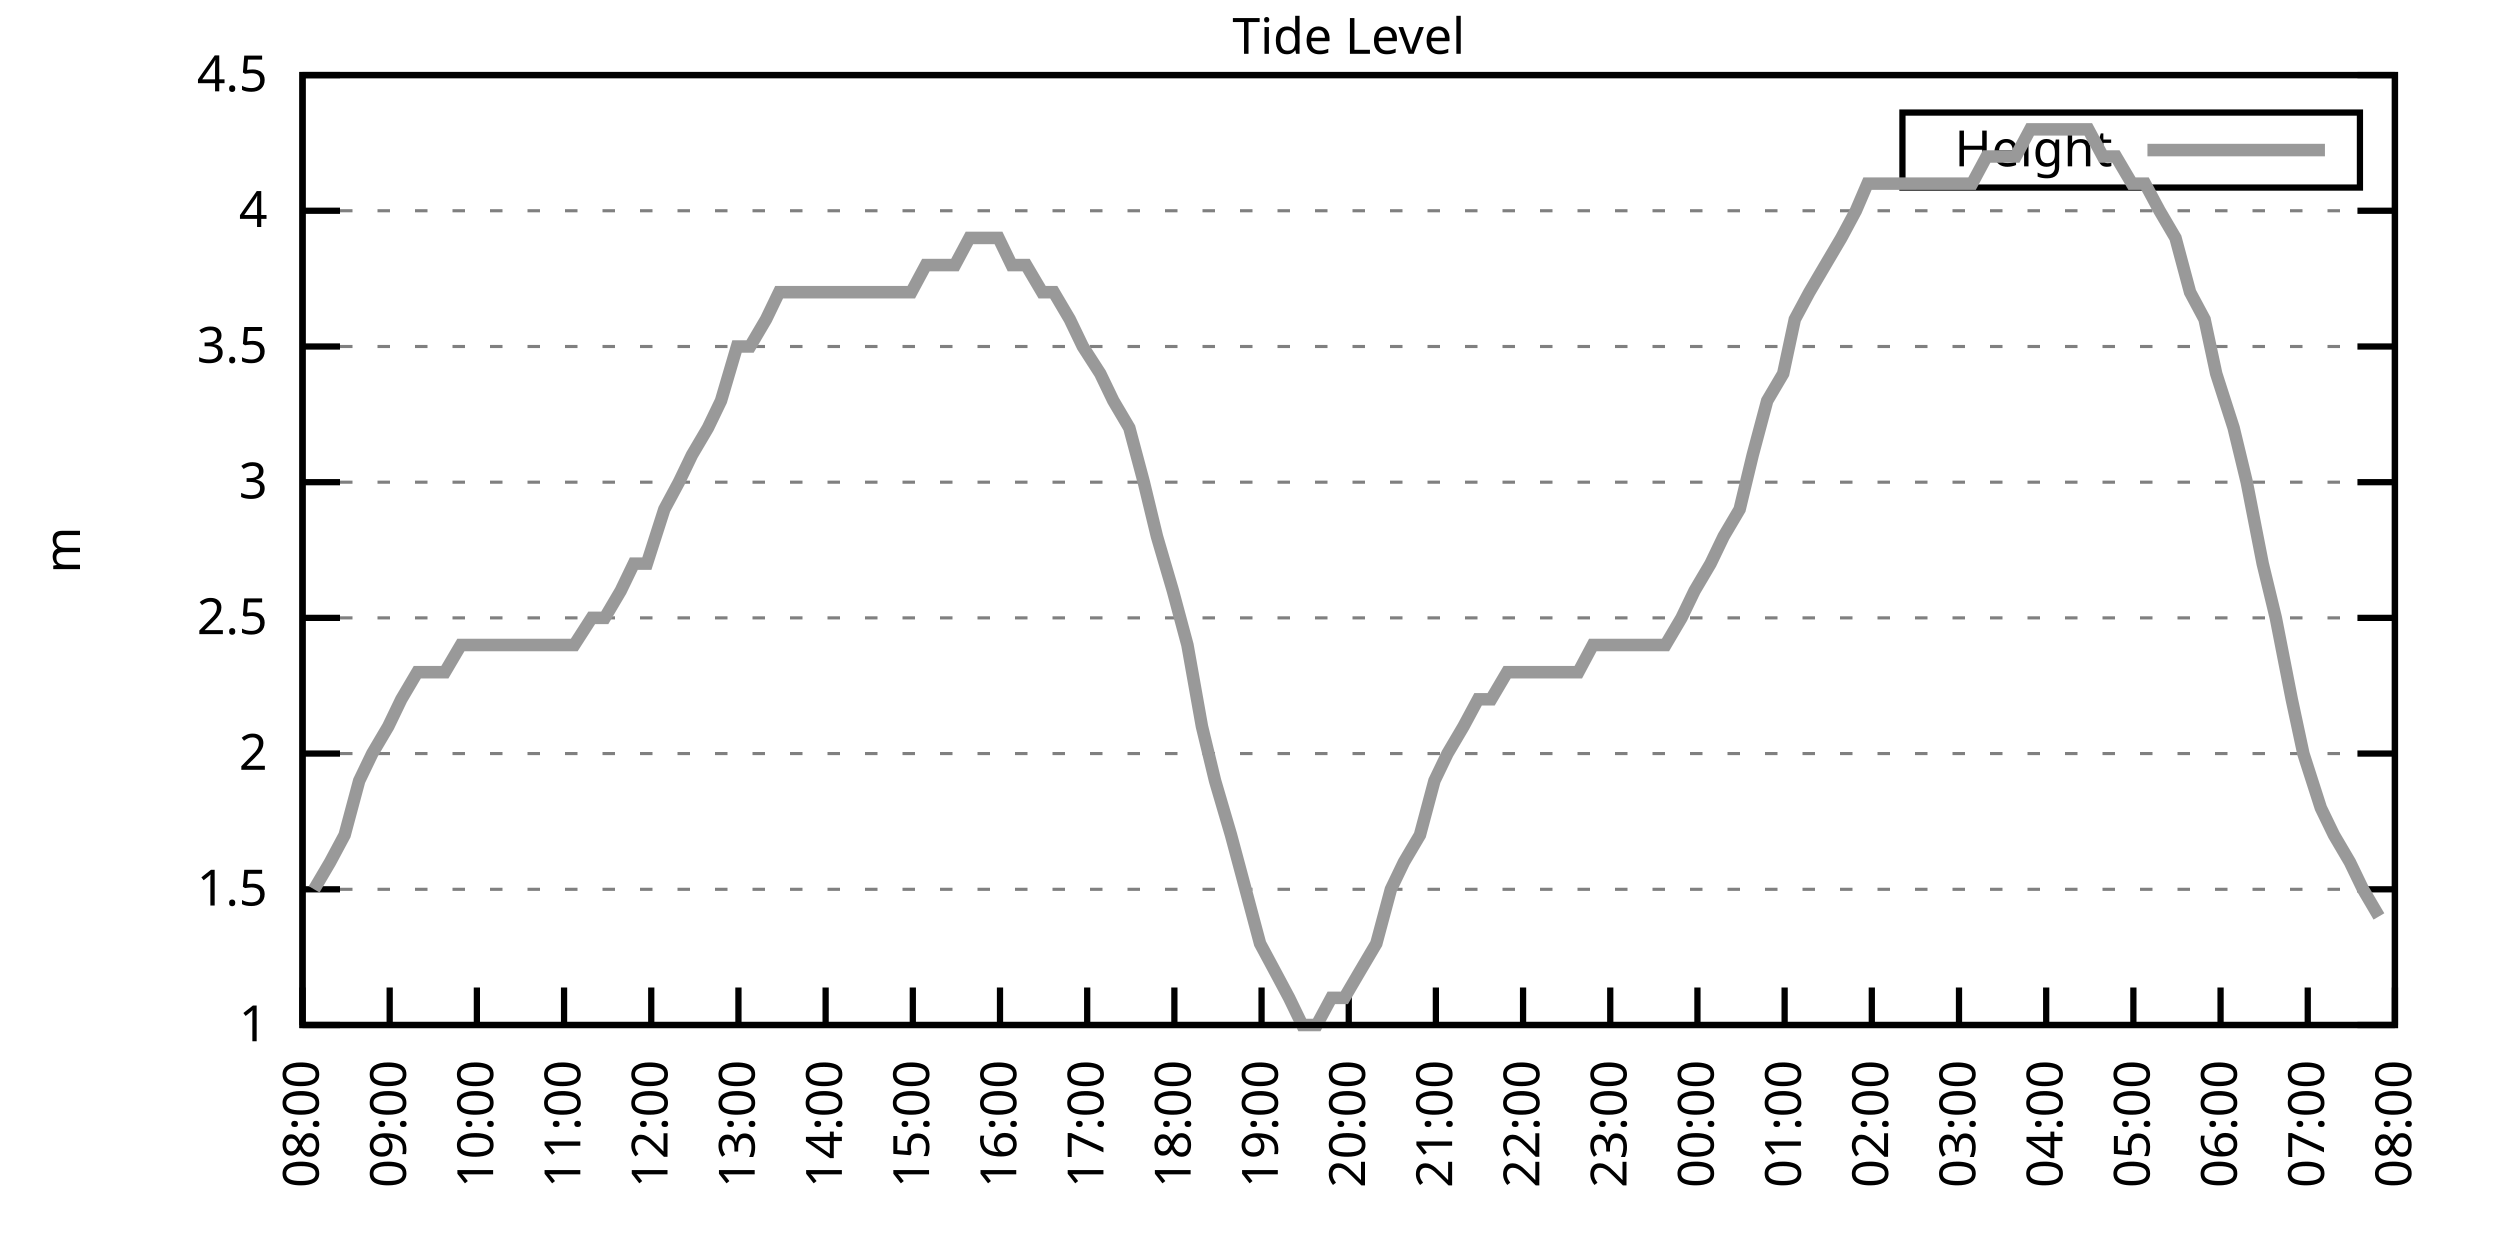
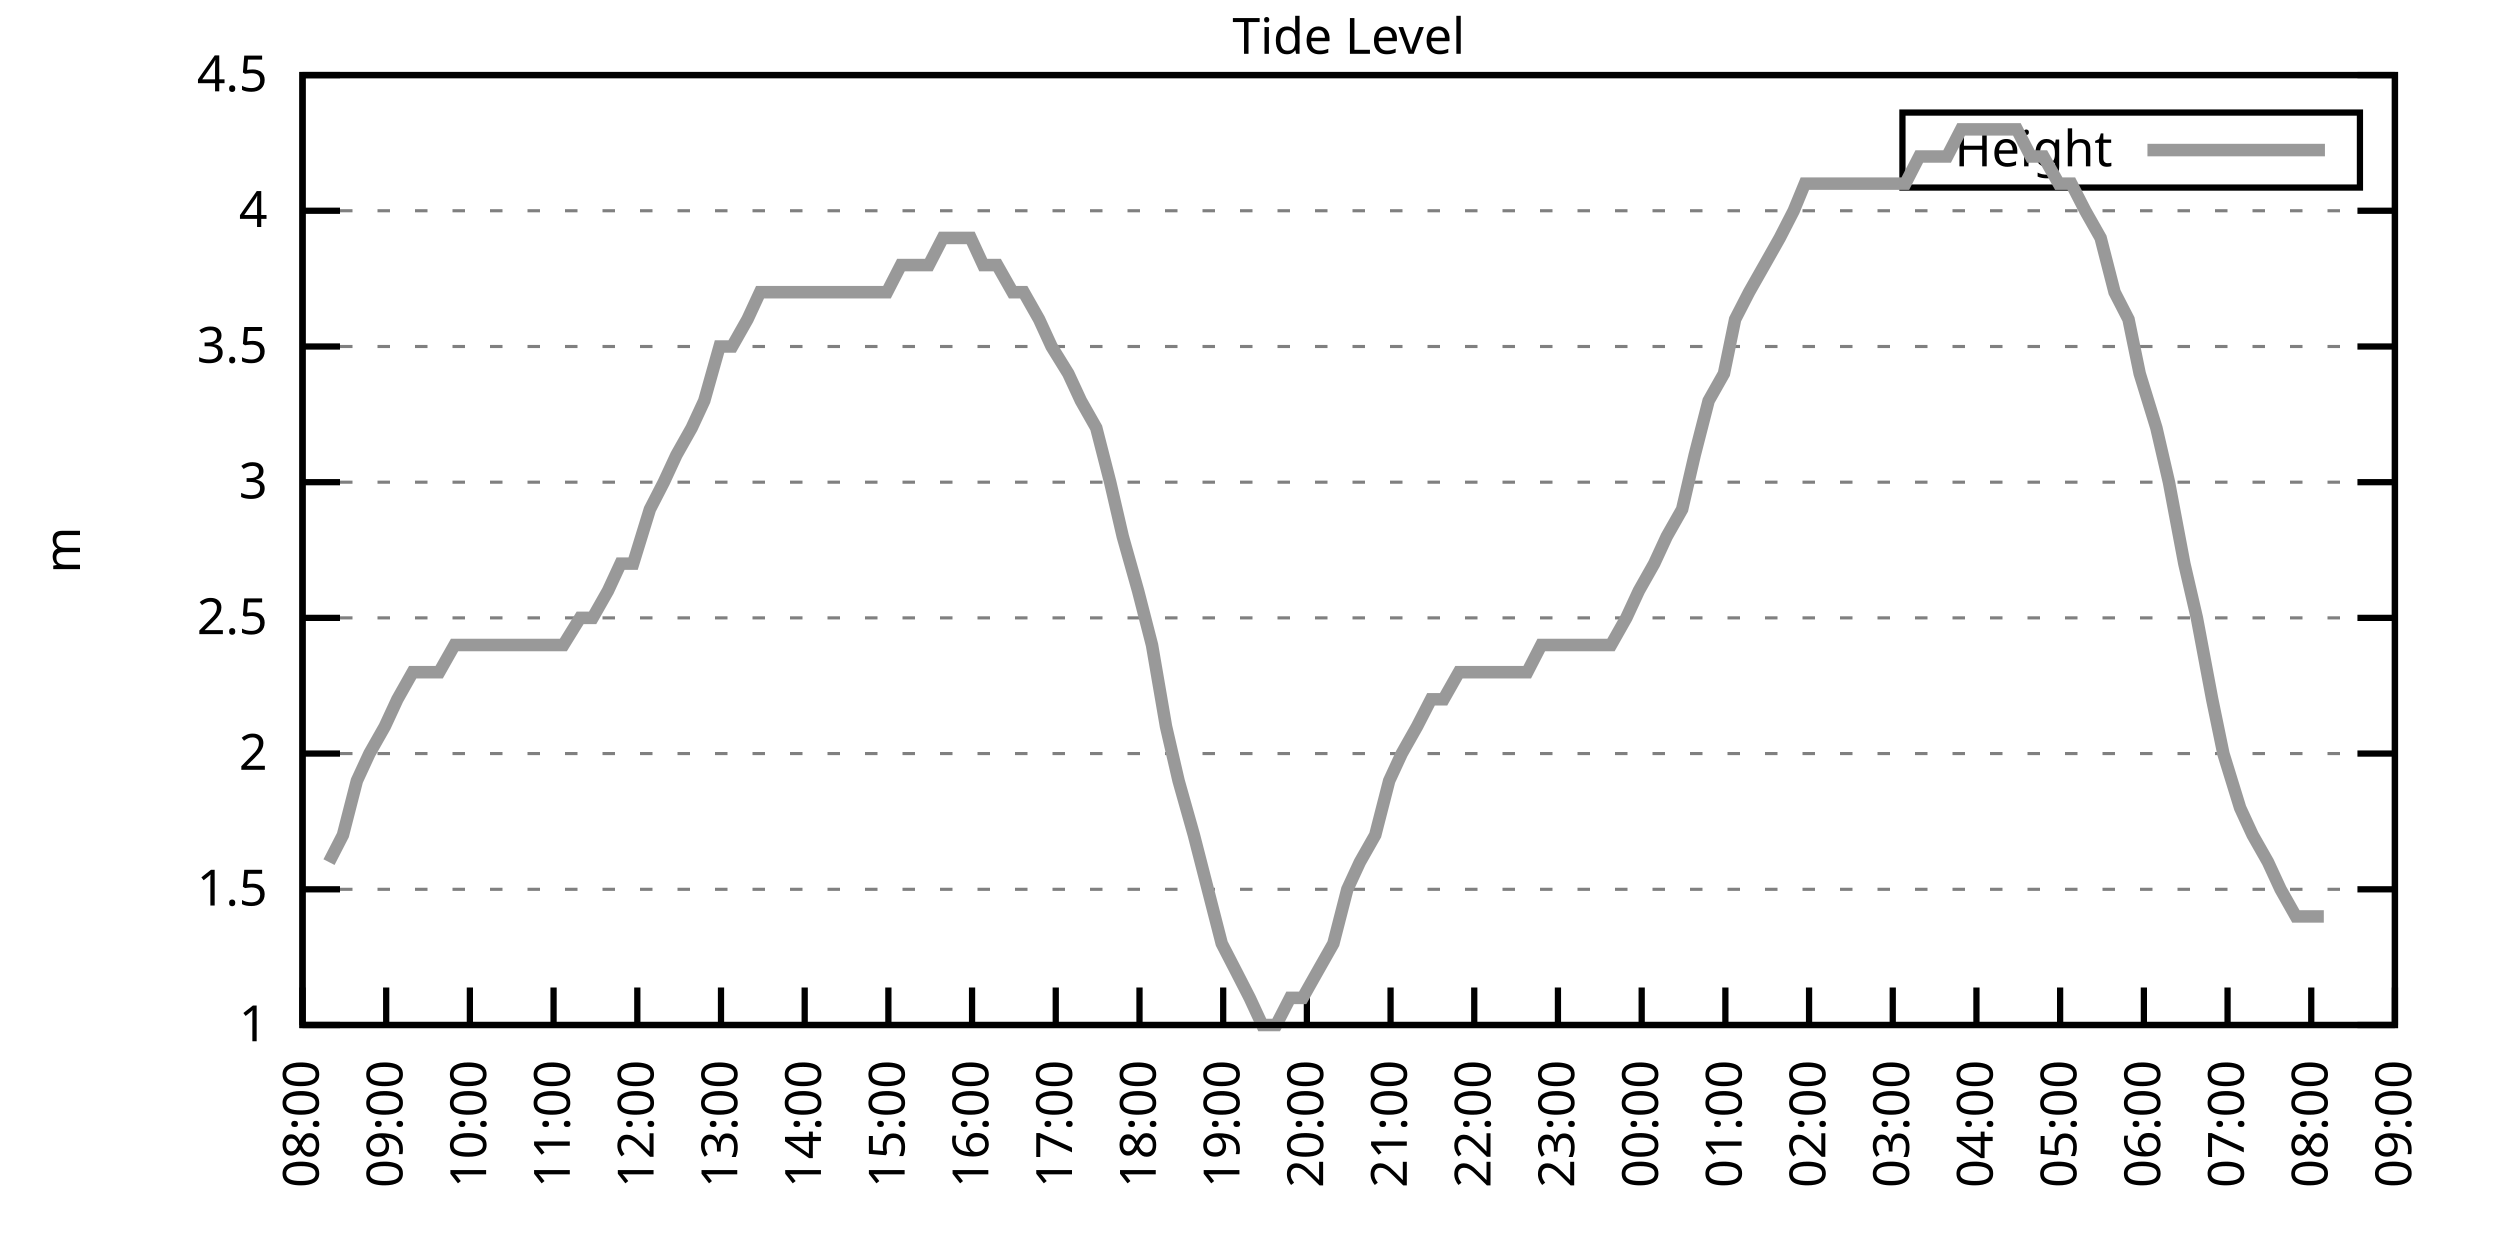
<svg xmlns="http://www.w3.org/2000/svg" xmlns:xlink="http://www.w3.org/1999/xlink" width="400" height="200" viewBox="0 0 400 200">
  <g id="gnuplot_canvas">
    <rect x="0" y="0" width="400" height="200" fill="none" />
    <defs>
      <circle id="gpDot" r="0.5" stroke-width="0.5" stroke="currentColor" />
      <path id="gpPt0" stroke-width="0.333" stroke="currentColor" d="M-1,0 h2 M0,-1 v2" />
      <path id="gpPt1" stroke-width="0.333" stroke="currentColor" d="M-1,-1 L1,1 M1,-1 L-1,1" />
      <path id="gpPt2" stroke-width="0.333" stroke="currentColor" d="M-1,0 L1,0 M0,-1 L0,1 M-1,-1 L1,1 M-1,1 L1,-1" />
      <rect id="gpPt3" stroke-width="0.333" stroke="currentColor" x="-1" y="-1" width="2" height="2" />
      <rect id="gpPt4" stroke-width="0.333" stroke="currentColor" fill="currentColor" x="-1" y="-1" width="2" height="2" />
      <circle id="gpPt5" stroke-width="0.333" stroke="currentColor" cx="0" cy="0" r="1" />
      <use xlink:href="#gpPt5" id="gpPt6" fill="currentColor" stroke="none" />
      <path id="gpPt7" stroke-width="0.333" stroke="currentColor" d="M0,-1.33 L-1.33,0.67 L1.33,0.67 z" />
      <use xlink:href="#gpPt7" id="gpPt8" fill="currentColor" stroke="none" />
      <use xlink:href="#gpPt7" id="gpPt9" stroke="currentColor" transform="rotate(180)" />
      <use xlink:href="#gpPt9" id="gpPt10" fill="currentColor" stroke="none" />
      <use xlink:href="#gpPt3" id="gpPt11" stroke="currentColor" transform="rotate(45)" />
      <use xlink:href="#gpPt11" id="gpPt12" fill="currentColor" stroke="none" />
      <path id="gpPt13" stroke-width="0.333" stroke="currentColor" d="M0,1.330 L1.265,0.411 L0.782,-1.067 L-0.782,-1.076 L-1.265,0.411 z" />
      <use xlink:href="#gpPt13" id="gpPt14" fill="currentColor" stroke="none" />
      <filter id="textbox" filterUnits="objectBoundingBox" x="0" y="0" height="1" width="1">
        <feFlood flood-color="white" flood-opacity="1" result="bgnd" />
        <feComposite in="SourceGraphic" in2="bgnd" operator="atop" />
      </filter>
      <filter id="greybox" filterUnits="objectBoundingBox" x="0" y="0" height="1" width="1">
        <feFlood flood-color="lightgrey" flood-opacity="1" result="grey" />
        <feComposite in="SourceGraphic" in2="grey" operator="atop" />
      </filter>
    </defs>
    <g fill="none" color="white" stroke="currentColor" stroke-width="1.00" stroke-linecap="butt" stroke-linejoin="miter">
</g>
    <g fill="none" color="black" stroke="currentColor" stroke-width="1.00" stroke-linecap="butt" stroke-linejoin="miter">
      <g stroke="none" shape-rendering="crispEdges">
        <polygon fill="rgb(255, 255, 255)" points="48.40,164.00 383.18,164.00 383.18,12.02 48.40,12.02 " />
      </g>
    </g>
    <g fill="none" color="black" stroke="currentColor" stroke-width="1.00" stroke-linecap="butt" stroke-linejoin="miter">
</g>
    <g fill="none" color="black" stroke="black" stroke-width="0.50" stroke-linecap="butt" stroke-linejoin="miter">
</g>
    <g fill="none" color="gray" stroke="currentColor" stroke-width="0.50" stroke-linecap="butt" stroke-linejoin="miter">
      <path stroke="gray" stroke-dasharray="2,4" class="gridline" d="M48.40,164.00 L383.19,164.00  " />
    </g>
    <g fill="none" color="gray" stroke="gray" stroke-width="1.00" stroke-linecap="butt" stroke-linejoin="miter">
</g>
    <g fill="none" color="black" stroke="currentColor" stroke-width="1.00" stroke-linecap="butt" stroke-linejoin="miter">
      <path stroke="black" d="M48.40,164.00 L54.40,164.00 M383.19,164.00 L377.19,164.00  " />
      <g transform="translate(42.80,166.60)" stroke="none" fill="black" font-family="Sans" font-size="8.00" text-anchor="end">
        <text>
          <tspan font-family="Sans"> 1</tspan>
        </text>
      </g>
    </g>
    <g fill="none" color="black" stroke="currentColor" stroke-width="1.00" stroke-linecap="butt" stroke-linejoin="miter">
</g>
    <g fill="none" color="black" stroke="black" stroke-width="0.50" stroke-linecap="butt" stroke-linejoin="miter">
</g>
    <g fill="none" color="gray" stroke="currentColor" stroke-width="0.50" stroke-linecap="butt" stroke-linejoin="miter">
      <path stroke="gray" stroke-dasharray="2,4" class="gridline" d="M48.40,142.29 L383.19,142.29  " />
    </g>
    <g fill="none" color="gray" stroke="gray" stroke-width="1.00" stroke-linecap="butt" stroke-linejoin="miter">
</g>
    <g fill="none" color="black" stroke="currentColor" stroke-width="1.00" stroke-linecap="butt" stroke-linejoin="miter">
      <path stroke="black" d="M48.40,142.29 L54.40,142.29 M383.19,142.29 L377.19,142.29  " />
      <g transform="translate(42.80,144.89)" stroke="none" fill="black" font-family="Sans" font-size="8.00" text-anchor="end">
        <text>
          <tspan font-family="Sans"> 1.5</tspan>
        </text>
      </g>
    </g>
    <g fill="none" color="black" stroke="currentColor" stroke-width="1.00" stroke-linecap="butt" stroke-linejoin="miter">
</g>
    <g fill="none" color="black" stroke="black" stroke-width="0.50" stroke-linecap="butt" stroke-linejoin="miter">
</g>
    <g fill="none" color="gray" stroke="currentColor" stroke-width="0.50" stroke-linecap="butt" stroke-linejoin="miter">
      <path stroke="gray" stroke-dasharray="2,4" class="gridline" d="M48.40,120.57 L383.19,120.57  " />
    </g>
    <g fill="none" color="gray" stroke="gray" stroke-width="1.00" stroke-linecap="butt" stroke-linejoin="miter">
</g>
    <g fill="none" color="black" stroke="currentColor" stroke-width="1.00" stroke-linecap="butt" stroke-linejoin="miter">
      <path stroke="black" d="M48.40,120.57 L54.40,120.57 M383.19,120.57 L377.19,120.57  " />
      <g transform="translate(42.80,123.17)" stroke="none" fill="black" font-family="Sans" font-size="8.00" text-anchor="end">
        <text>
          <tspan font-family="Sans"> 2</tspan>
        </text>
      </g>
    </g>
    <g fill="none" color="black" stroke="currentColor" stroke-width="1.00" stroke-linecap="butt" stroke-linejoin="miter">
</g>
    <g fill="none" color="black" stroke="black" stroke-width="0.50" stroke-linecap="butt" stroke-linejoin="miter">
</g>
    <g fill="none" color="gray" stroke="currentColor" stroke-width="0.50" stroke-linecap="butt" stroke-linejoin="miter">
      <path stroke="gray" stroke-dasharray="2,4" class="gridline" d="M48.40,98.86 L383.19,98.86  " />
    </g>
    <g fill="none" color="gray" stroke="gray" stroke-width="1.00" stroke-linecap="butt" stroke-linejoin="miter">
</g>
    <g fill="none" color="black" stroke="currentColor" stroke-width="1.00" stroke-linecap="butt" stroke-linejoin="miter">
      <path stroke="black" d="M48.40,98.86 L54.40,98.86 M383.19,98.86 L377.19,98.86  " />
      <g transform="translate(42.80,101.46)" stroke="none" fill="black" font-family="Sans" font-size="8.00" text-anchor="end">
        <text>
          <tspan font-family="Sans"> 2.5</tspan>
        </text>
      </g>
    </g>
    <g fill="none" color="black" stroke="currentColor" stroke-width="1.00" stroke-linecap="butt" stroke-linejoin="miter">
</g>
    <g fill="none" color="black" stroke="black" stroke-width="0.50" stroke-linecap="butt" stroke-linejoin="miter">
</g>
    <g fill="none" color="gray" stroke="currentColor" stroke-width="0.50" stroke-linecap="butt" stroke-linejoin="miter">
      <path stroke="gray" stroke-dasharray="2,4" class="gridline" d="M48.40,77.15 L383.19,77.15  " />
    </g>
    <g fill="none" color="gray" stroke="gray" stroke-width="1.00" stroke-linecap="butt" stroke-linejoin="miter">
</g>
    <g fill="none" color="black" stroke="currentColor" stroke-width="1.00" stroke-linecap="butt" stroke-linejoin="miter">
      <path stroke="black" d="M48.40,77.15 L54.40,77.15 M383.19,77.15 L377.19,77.15  " />
      <g transform="translate(42.80,79.75)" stroke="none" fill="black" font-family="Sans" font-size="8.00" text-anchor="end">
        <text>
          <tspan font-family="Sans"> 3</tspan>
        </text>
      </g>
    </g>
    <g fill="none" color="black" stroke="currentColor" stroke-width="1.00" stroke-linecap="butt" stroke-linejoin="miter">
</g>
    <g fill="none" color="black" stroke="black" stroke-width="0.50" stroke-linecap="butt" stroke-linejoin="miter">
</g>
    <g fill="none" color="gray" stroke="currentColor" stroke-width="0.50" stroke-linecap="butt" stroke-linejoin="miter">
      <path stroke="gray" stroke-dasharray="2,4" class="gridline" d="M48.40,55.44 L383.19,55.44  " />
    </g>
    <g fill="none" color="gray" stroke="gray" stroke-width="1.00" stroke-linecap="butt" stroke-linejoin="miter">
</g>
    <g fill="none" color="black" stroke="currentColor" stroke-width="1.00" stroke-linecap="butt" stroke-linejoin="miter">
      <path stroke="black" d="M48.40,55.44 L54.40,55.44 M383.19,55.44 L377.19,55.44  " />
      <g transform="translate(42.80,58.04)" stroke="none" fill="black" font-family="Sans" font-size="8.00" text-anchor="end">
        <text>
          <tspan font-family="Sans"> 3.5</tspan>
        </text>
      </g>
    </g>
    <g fill="none" color="black" stroke="currentColor" stroke-width="1.00" stroke-linecap="butt" stroke-linejoin="miter">
</g>
    <g fill="none" color="black" stroke="black" stroke-width="0.50" stroke-linecap="butt" stroke-linejoin="miter">
</g>
    <g fill="none" color="gray" stroke="currentColor" stroke-width="0.50" stroke-linecap="butt" stroke-linejoin="miter">
      <path stroke="gray" stroke-dasharray="2,4" class="gridline" d="M48.40,33.72 L383.19,33.72  " />
    </g>
    <g fill="none" color="gray" stroke="gray" stroke-width="1.00" stroke-linecap="butt" stroke-linejoin="miter">
</g>
    <g fill="none" color="black" stroke="currentColor" stroke-width="1.00" stroke-linecap="butt" stroke-linejoin="miter">
      <path stroke="black" d="M48.40,33.72 L54.40,33.72 M383.19,33.72 L377.19,33.72  " />
      <g transform="translate(42.80,36.32)" stroke="none" fill="black" font-family="Sans" font-size="8.00" text-anchor="end">
        <text>
          <tspan font-family="Sans"> 4</tspan>
        </text>
      </g>
    </g>
    <g fill="none" color="black" stroke="currentColor" stroke-width="1.00" stroke-linecap="butt" stroke-linejoin="miter">
</g>
    <g fill="none" color="black" stroke="black" stroke-width="0.50" stroke-linecap="butt" stroke-linejoin="miter">
</g>
    <g fill="none" color="gray" stroke="currentColor" stroke-width="0.50" stroke-linecap="butt" stroke-linejoin="miter">
      <path stroke="gray" stroke-dasharray="2,4" class="gridline" d="M48.40,12.01 L383.19,12.01  " />
    </g>
    <g fill="none" color="gray" stroke="gray" stroke-width="1.00" stroke-linecap="butt" stroke-linejoin="miter">
</g>
    <g fill="none" color="black" stroke="currentColor" stroke-width="1.00" stroke-linecap="butt" stroke-linejoin="miter">
      <path stroke="black" d="M48.40,12.01 L54.40,12.01 M383.19,12.01 L377.19,12.01  " />
      <g transform="translate(42.80,14.61)" stroke="none" fill="black" font-family="Sans" font-size="8.00" text-anchor="end">
        <text>
          <tspan font-family="Sans"> 4.5</tspan>
        </text>
      </g>
    </g>
    <g fill="none" color="black" stroke="currentColor" stroke-width="1.00" stroke-linecap="butt" stroke-linejoin="miter">
      <path stroke="black" d="M48.40,164.00 L48.40,158.00  " />
      <g transform="translate(51.00,169.60) rotate(270.00)" stroke="none" fill="black" font-family="Sans" font-size="8.00" text-anchor="end">
        <text>
          <tspan font-family="Sans">08:00</tspan>
        </text>
      </g>
    </g>
    <g fill="none" color="black" stroke="currentColor" stroke-width="1.00" stroke-linecap="butt" stroke-linejoin="miter">
-       <path stroke="black" d="M62.35,164.00 L62.35,158.00  " />
-       <g transform="translate(64.95,169.60) rotate(270.00)" stroke="none" fill="black" font-family="Sans" font-size="8.00" text-anchor="end">
+       <path stroke="black" d="M61.79,164.00 L61.79,158.00  " />
+       <g transform="translate(64.39,169.60) rotate(270.00)" stroke="none" fill="black" font-family="Sans" font-size="8.00" text-anchor="end">
        <text>
          <tspan font-family="Sans">09:00</tspan>
        </text>
      </g>
    </g>
    <g fill="none" color="black" stroke="currentColor" stroke-width="1.00" stroke-linecap="butt" stroke-linejoin="miter">
-       <path stroke="black" d="M76.30,164.00 L76.30,158.00  " />
-       <g transform="translate(78.90,169.60) rotate(270.00)" stroke="none" fill="black" font-family="Sans" font-size="8.00" text-anchor="end">
+       <path stroke="black" d="M75.18,164.00 L75.18,158.00  " />
+       <g transform="translate(77.78,169.60) rotate(270.00)" stroke="none" fill="black" font-family="Sans" font-size="8.00" text-anchor="end">
        <text>
          <tspan font-family="Sans">10:00</tspan>
        </text>
      </g>
    </g>
    <g fill="none" color="black" stroke="currentColor" stroke-width="1.00" stroke-linecap="butt" stroke-linejoin="miter">
-       <path stroke="black" d="M90.25,164.00 L90.25,158.00  " />
-       <g transform="translate(92.85,169.60) rotate(270.00)" stroke="none" fill="black" font-family="Sans" font-size="8.00" text-anchor="end">
+       <path stroke="black" d="M88.57,164.00 L88.57,158.00  " />
+       <g transform="translate(91.17,169.60) rotate(270.00)" stroke="none" fill="black" font-family="Sans" font-size="8.00" text-anchor="end">
        <text>
          <tspan font-family="Sans">11:00</tspan>
        </text>
      </g>
    </g>
    <g fill="none" color="black" stroke="currentColor" stroke-width="1.00" stroke-linecap="butt" stroke-linejoin="miter">
-       <path stroke="black" d="M104.20,164.00 L104.20,158.00  " />
-       <g transform="translate(106.80,169.60) rotate(270.00)" stroke="none" fill="black" font-family="Sans" font-size="8.00" text-anchor="end">
+       <path stroke="black" d="M101.97,164.00 L101.97,158.00  " />
+       <g transform="translate(104.57,169.60) rotate(270.00)" stroke="none" fill="black" font-family="Sans" font-size="8.00" text-anchor="end">
        <text>
          <tspan font-family="Sans">12:00</tspan>
        </text>
      </g>
    </g>
    <g fill="none" color="black" stroke="currentColor" stroke-width="1.00" stroke-linecap="butt" stroke-linejoin="miter">
-       <path stroke="black" d="M118.15,164.00 L118.15,158.00  " />
-       <g transform="translate(120.75,169.60) rotate(270.00)" stroke="none" fill="black" font-family="Sans" font-size="8.00" text-anchor="end">
+       <path stroke="black" d="M115.36,164.00 L115.36,158.00  " />
+       <g transform="translate(117.96,169.60) rotate(270.00)" stroke="none" fill="black" font-family="Sans" font-size="8.00" text-anchor="end">
        <text>
          <tspan font-family="Sans">13:00</tspan>
        </text>
      </g>
    </g>
    <g fill="none" color="black" stroke="currentColor" stroke-width="1.00" stroke-linecap="butt" stroke-linejoin="miter">
-       <path stroke="black" d="M132.10,164.00 L132.10,158.00  " />
-       <g transform="translate(134.70,169.60) rotate(270.00)" stroke="none" fill="black" font-family="Sans" font-size="8.00" text-anchor="end">
+       <path stroke="black" d="M128.75,164.00 L128.75,158.00  " />
+       <g transform="translate(131.35,169.60) rotate(270.00)" stroke="none" fill="black" font-family="Sans" font-size="8.00" text-anchor="end">
        <text>
          <tspan font-family="Sans">14:00</tspan>
        </text>
      </g>
    </g>
    <g fill="none" color="black" stroke="currentColor" stroke-width="1.00" stroke-linecap="butt" stroke-linejoin="miter">
-       <path stroke="black" d="M146.05,164.00 L146.05,158.00  " />
-       <g transform="translate(148.65,169.60) rotate(270.00)" stroke="none" fill="black" font-family="Sans" font-size="8.00" text-anchor="end">
+       <path stroke="black" d="M142.14,164.00 L142.14,158.00  " />
+       <g transform="translate(144.74,169.60) rotate(270.00)" stroke="none" fill="black" font-family="Sans" font-size="8.00" text-anchor="end">
        <text>
          <tspan font-family="Sans">15:00</tspan>
        </text>
      </g>
    </g>
    <g fill="none" color="black" stroke="currentColor" stroke-width="1.00" stroke-linecap="butt" stroke-linejoin="miter">
-       <path stroke="black" d="M160.00,164.00 L160.00,158.00  " />
-       <g transform="translate(162.60,169.60) rotate(270.00)" stroke="none" fill="black" font-family="Sans" font-size="8.00" text-anchor="end">
+       <path stroke="black" d="M155.53,164.00 L155.53,158.00  " />
+       <g transform="translate(158.13,169.60) rotate(270.00)" stroke="none" fill="black" font-family="Sans" font-size="8.00" text-anchor="end">
        <text>
          <tspan font-family="Sans">16:00</tspan>
        </text>
      </g>
    </g>
    <g fill="none" color="black" stroke="currentColor" stroke-width="1.00" stroke-linecap="butt" stroke-linejoin="miter">
-       <path stroke="black" d="M173.95,164.00 L173.95,158.00  " />
-       <g transform="translate(176.55,169.60) rotate(270.00)" stroke="none" fill="black" font-family="Sans" font-size="8.00" text-anchor="end">
+       <path stroke="black" d="M168.92,164.00 L168.92,158.00  " />
+       <g transform="translate(171.52,169.60) rotate(270.00)" stroke="none" fill="black" font-family="Sans" font-size="8.00" text-anchor="end">
        <text>
          <tspan font-family="Sans">17:00</tspan>
        </text>
      </g>
    </g>
    <g fill="none" color="black" stroke="currentColor" stroke-width="1.00" stroke-linecap="butt" stroke-linejoin="miter">
-       <path stroke="black" d="M187.90,164.00 L187.90,158.00  " />
-       <g transform="translate(190.50,169.60) rotate(270.00)" stroke="none" fill="black" font-family="Sans" font-size="8.00" text-anchor="end">
+       <path stroke="black" d="M182.32,164.00 L182.32,158.00  " />
+       <g transform="translate(184.92,169.60) rotate(270.00)" stroke="none" fill="black" font-family="Sans" font-size="8.00" text-anchor="end">
        <text>
          <tspan font-family="Sans">18:00</tspan>
        </text>
      </g>
    </g>
    <g fill="none" color="black" stroke="currentColor" stroke-width="1.00" stroke-linecap="butt" stroke-linejoin="miter">
-       <path stroke="black" d="M201.85,164.00 L201.85,158.00  " />
-       <g transform="translate(204.45,169.60) rotate(270.00)" stroke="none" fill="black" font-family="Sans" font-size="8.00" text-anchor="end">
+       <path stroke="black" d="M195.71,164.00 L195.71,158.00  " />
+       <g transform="translate(198.31,169.60) rotate(270.00)" stroke="none" fill="black" font-family="Sans" font-size="8.00" text-anchor="end">
        <text>
          <tspan font-family="Sans">19:00</tspan>
        </text>
      </g>
    </g>
    <g fill="none" color="black" stroke="currentColor" stroke-width="1.00" stroke-linecap="butt" stroke-linejoin="miter">
-       <path stroke="black" d="M215.80,164.00 L215.80,158.00  " />
-       <g transform="translate(218.40,169.60) rotate(270.00)" stroke="none" fill="black" font-family="Sans" font-size="8.00" text-anchor="end">
+       <path stroke="black" d="M209.10,164.00 L209.10,158.00  " />
+       <g transform="translate(211.70,169.60) rotate(270.00)" stroke="none" fill="black" font-family="Sans" font-size="8.00" text-anchor="end">
        <text>
          <tspan font-family="Sans">20:00</tspan>
        </text>
      </g>
    </g>
    <g fill="none" color="black" stroke="currentColor" stroke-width="1.00" stroke-linecap="butt" stroke-linejoin="miter">
-       <path stroke="black" d="M229.74,164.00 L229.74,158.00  " />
-       <g transform="translate(232.34,169.60) rotate(270.00)" stroke="none" fill="black" font-family="Sans" font-size="8.00" text-anchor="end">
+       <path stroke="black" d="M222.49,164.00 L222.49,158.00  " />
+       <g transform="translate(225.09,169.60) rotate(270.00)" stroke="none" fill="black" font-family="Sans" font-size="8.00" text-anchor="end">
        <text>
          <tspan font-family="Sans">21:00</tspan>
        </text>
      </g>
    </g>
    <g fill="none" color="black" stroke="currentColor" stroke-width="1.00" stroke-linecap="butt" stroke-linejoin="miter">
-       <path stroke="black" d="M243.69,164.00 L243.69,158.00  " />
-       <g transform="translate(246.29,169.60) rotate(270.00)" stroke="none" fill="black" font-family="Sans" font-size="8.00" text-anchor="end">
+       <path stroke="black" d="M235.88,164.00 L235.88,158.00  " />
+       <g transform="translate(238.48,169.60) rotate(270.00)" stroke="none" fill="black" font-family="Sans" font-size="8.00" text-anchor="end">
        <text>
          <tspan font-family="Sans">22:00</tspan>
        </text>
      </g>
    </g>
    <g fill="none" color="black" stroke="currentColor" stroke-width="1.00" stroke-linecap="butt" stroke-linejoin="miter">
-       <path stroke="black" d="M257.64,164.00 L257.64,158.00  " />
-       <g transform="translate(260.24,169.60) rotate(270.00)" stroke="none" fill="black" font-family="Sans" font-size="8.00" text-anchor="end">
+       <path stroke="black" d="M249.27,164.00 L249.27,158.00  " />
+       <g transform="translate(251.87,169.60) rotate(270.00)" stroke="none" fill="black" font-family="Sans" font-size="8.00" text-anchor="end">
        <text>
          <tspan font-family="Sans">23:00</tspan>
        </text>
      </g>
    </g>
    <g fill="none" color="black" stroke="currentColor" stroke-width="1.00" stroke-linecap="butt" stroke-linejoin="miter">
-       <path stroke="black" d="M271.59,164.00 L271.59,158.00  " />
-       <g transform="translate(274.19,169.60) rotate(270.00)" stroke="none" fill="black" font-family="Sans" font-size="8.00" text-anchor="end">
+       <path stroke="black" d="M262.67,164.00 L262.67,158.00  " />
+       <g transform="translate(265.27,169.60) rotate(270.00)" stroke="none" fill="black" font-family="Sans" font-size="8.00" text-anchor="end">
        <text>
          <tspan font-family="Sans">00:00</tspan>
        </text>
      </g>
    </g>
    <g fill="none" color="black" stroke="currentColor" stroke-width="1.00" stroke-linecap="butt" stroke-linejoin="miter">
-       <path stroke="black" d="M285.54,164.00 L285.54,158.00  " />
-       <g transform="translate(288.14,169.60) rotate(270.00)" stroke="none" fill="black" font-family="Sans" font-size="8.00" text-anchor="end">
+       <path stroke="black" d="M276.06,164.00 L276.06,158.00  " />
+       <g transform="translate(278.66,169.60) rotate(270.00)" stroke="none" fill="black" font-family="Sans" font-size="8.00" text-anchor="end">
        <text>
          <tspan font-family="Sans">01:00</tspan>
        </text>
      </g>
    </g>
    <g fill="none" color="black" stroke="currentColor" stroke-width="1.00" stroke-linecap="butt" stroke-linejoin="miter">
-       <path stroke="black" d="M299.49,164.00 L299.49,158.00  " />
-       <g transform="translate(302.09,169.60) rotate(270.00)" stroke="none" fill="black" font-family="Sans" font-size="8.00" text-anchor="end">
+       <path stroke="black" d="M289.45,164.00 L289.45,158.00  " />
+       <g transform="translate(292.05,169.60) rotate(270.00)" stroke="none" fill="black" font-family="Sans" font-size="8.00" text-anchor="end">
        <text>
          <tspan font-family="Sans">02:00</tspan>
        </text>
      </g>
    </g>
    <g fill="none" color="black" stroke="currentColor" stroke-width="1.00" stroke-linecap="butt" stroke-linejoin="miter">
-       <path stroke="black" d="M313.44,164.00 L313.44,158.00  " />
-       <g transform="translate(316.04,169.60) rotate(270.00)" stroke="none" fill="black" font-family="Sans" font-size="8.00" text-anchor="end">
+       <path stroke="black" d="M302.84,164.00 L302.84,158.00  " />
+       <g transform="translate(305.44,169.60) rotate(270.00)" stroke="none" fill="black" font-family="Sans" font-size="8.00" text-anchor="end">
        <text>
          <tspan font-family="Sans">03:00</tspan>
        </text>
      </g>
    </g>
    <g fill="none" color="black" stroke="currentColor" stroke-width="1.00" stroke-linecap="butt" stroke-linejoin="miter">
-       <path stroke="black" d="M327.39,164.00 L327.39,158.00  " />
-       <g transform="translate(329.99,169.60) rotate(270.00)" stroke="none" fill="black" font-family="Sans" font-size="8.00" text-anchor="end">
+       <path stroke="black" d="M316.23,164.00 L316.23,158.00  " />
+       <g transform="translate(318.83,169.60) rotate(270.00)" stroke="none" fill="black" font-family="Sans" font-size="8.00" text-anchor="end">
        <text>
          <tspan font-family="Sans">04:00</tspan>
        </text>
      </g>
    </g>
    <g fill="none" color="black" stroke="currentColor" stroke-width="1.00" stroke-linecap="butt" stroke-linejoin="miter">
-       <path stroke="black" d="M341.34,164.00 L341.34,158.00  " />
-       <g transform="translate(343.94,169.60) rotate(270.00)" stroke="none" fill="black" font-family="Sans" font-size="8.00" text-anchor="end">
+       <path stroke="black" d="M329.62,164.00 L329.62,158.00  " />
+       <g transform="translate(332.22,169.60) rotate(270.00)" stroke="none" fill="black" font-family="Sans" font-size="8.00" text-anchor="end">
        <text>
          <tspan font-family="Sans">05:00</tspan>
        </text>
      </g>
    </g>
    <g fill="none" color="black" stroke="currentColor" stroke-width="1.00" stroke-linecap="butt" stroke-linejoin="miter">
-       <path stroke="black" d="M355.29,164.00 L355.29,158.00  " />
-       <g transform="translate(357.89,169.60) rotate(270.00)" stroke="none" fill="black" font-family="Sans" font-size="8.00" text-anchor="end">
+       <path stroke="black" d="M343.02,164.00 L343.02,158.00  " />
+       <g transform="translate(345.62,169.60) rotate(270.00)" stroke="none" fill="black" font-family="Sans" font-size="8.00" text-anchor="end">
        <text>
          <tspan font-family="Sans">06:00</tspan>
        </text>
      </g>
    </g>
    <g fill="none" color="black" stroke="currentColor" stroke-width="1.00" stroke-linecap="butt" stroke-linejoin="miter">
-       <path stroke="black" d="M369.24,164.00 L369.24,158.00  " />
-       <g transform="translate(371.84,169.60) rotate(270.00)" stroke="none" fill="black" font-family="Sans" font-size="8.00" text-anchor="end">
+       <path stroke="black" d="M356.41,164.00 L356.41,158.00  " />
+       <g transform="translate(359.01,169.60) rotate(270.00)" stroke="none" fill="black" font-family="Sans" font-size="8.00" text-anchor="end">
        <text>
          <tspan font-family="Sans">07:00</tspan>
+         </text>
+       </g>
+     </g>
+     <g fill="none" color="black" stroke="currentColor" stroke-width="1.00" stroke-linecap="butt" stroke-linejoin="miter">
+       <path stroke="black" d="M369.80,164.00 L369.80,158.00  " />
+       <g transform="translate(372.40,169.60) rotate(270.00)" stroke="none" fill="black" font-family="Sans" font-size="8.00" text-anchor="end">
+         <text>
+           <tspan font-family="Sans">08:00</tspan>
        </text>
      </g>
    </g>
    <g fill="none" color="black" stroke="currentColor" stroke-width="1.00" stroke-linecap="butt" stroke-linejoin="miter">
      <path stroke="black" d="M383.19,164.00 L383.19,158.00  " />
      <g transform="translate(385.79,169.60) rotate(270.00)" stroke="none" fill="black" font-family="Sans" font-size="8.00" text-anchor="end">
        <text>
-           <tspan font-family="Sans">08:00</tspan>
+           <tspan font-family="Sans">09:00</tspan>
        </text>
      </g>
    </g>
    <g fill="none" color="black" stroke="currentColor" stroke-width="1.00" stroke-linecap="butt" stroke-linejoin="miter">
</g>
    <g fill="none" color="black" stroke="currentColor" stroke-width="1.00" stroke-linecap="butt" stroke-linejoin="miter">
      <path stroke="black" d="M48.40,12.01 L48.40,164.00 L383.19,164.00 L383.19,12.01 L48.40,12.01 Z  " />
    </g>
    <g fill="none" color="black" stroke="currentColor" stroke-width="1.00" stroke-linecap="butt" stroke-linejoin="miter">
</g>
    <g fill="none" color="black" stroke="currentColor" stroke-width="1.00" stroke-linecap="butt" stroke-linejoin="miter">
      <path stroke="black" d="M304.39,30.01 L304.39,18.01 L377.59,18.01 L377.59,30.01 L304.39,30.01 Z  " />
    </g>
    <g id="Tide_level_plot_1">
      <g fill="none" color="white" stroke="black" stroke-width="2.00" stroke-linecap="butt" stroke-linejoin="miter">
</g>
      <g fill="none" color="black" stroke="currentColor" stroke-width="2.00" stroke-linecap="butt" stroke-linejoin="miter">
        <g transform="translate(337.99,26.61)" stroke="none" fill="black" font-family="Sans" font-size="8.00" text-anchor="end">
          <text>
            <tspan font-family="Sans">Height</tspan>
          </text>
        </g>
      </g>
      <g fill="none" color="black" stroke="currentColor" stroke-width="2.00" stroke-linecap="butt" stroke-linejoin="miter">
-         <path stroke="rgb(153, 153, 153)" d="M343.59,24.01 L371.99,24.01 M50.26,142.29 L52.82,137.94 L55.14,133.60 L57.47,124.92 L59.56,120.57 L62.12,116.23   L64.21,111.89 L66.77,107.55 L68.86,107.55 L71.18,107.55 L73.74,103.20 L76.07,103.20 L78.39,103.20 L80.48,103.20   L83.04,103.20 L85.13,103.20 L87.46,103.20 L90.02,103.20 L91.88,103.20 L94.67,98.86 L96.76,98.86 L99.32,94.52   L101.41,90.18 L103.50,90.18 L106.29,81.49 L108.62,77.15 L110.71,72.81 L113.27,68.46 L115.36,64.12 L117.92,55.44   L120.01,55.44 L122.57,51.09 L124.66,46.75 L126.98,46.75 L129.54,46.75 L131.63,46.75 L134.19,46.75 L136.28,46.75   L138.84,46.75 L140.93,46.75 L143.26,46.75 L145.81,46.75 L148.14,42.41 L150.23,42.41 L152.79,42.41 L155.11,38.07   L157.21,38.07 L159.76,38.07 L161.86,42.41 L164.18,42.41 L166.74,46.75 L168.60,46.75 L171.16,51.09 L173.25,55.44   L176.04,59.78 L178.13,64.12 L180.69,68.46 L183.01,77.15 L185.11,85.83 L187.66,94.52 L189.99,103.20 L192.31,116.23   L194.41,124.92 L196.96,133.60 L199.29,142.29 L201.61,150.97 L203.94,155.31 L206.26,159.66 L208.36,164.00 L210.68,164.00   L213.01,159.66 L215.10,159.66 L217.65,155.31 L220.21,150.97 L222.54,142.29 L224.63,137.94 L227.19,133.60 L229.51,124.92   L231.60,120.57 L234.16,116.23 L236.49,111.89 L238.58,111.89 L241.14,107.55 L243.00,107.55 L245.32,107.55 L248.11,107.55   L250.44,107.55 L252.53,107.55 L254.85,103.20 L257.18,103.20 L259.74,103.20 L262.06,103.20 L263.92,103.20 L266.48,103.20   L269.04,98.86 L271.13,94.52 L273.69,90.18 L275.78,85.83 L278.34,81.49 L280.43,72.81 L282.75,64.12 L285.31,59.78   L287.17,51.09 L289.50,46.75 L292.05,42.41 L294.61,38.07 L296.94,33.72 L298.80,29.38 L301.12,29.38 L303.91,29.38   L306.23,29.38 L308.56,29.38 L310.65,29.38 L312.98,29.38 L315.53,29.38 L317.86,25.04 L319.72,25.04 L322.51,25.04   L324.83,20.70 L327.16,20.70 L328.79,20.70 L331.58,20.70 L334.13,20.70 L336.46,25.04 L338.55,25.04 L341.11,29.38   L343.20,29.38 L345.53,33.72 L348.08,38.07 L350.41,46.75 L352.73,51.09 L354.59,59.78 L357.38,68.46 L359.48,77.15   L362.03,90.18 L364.13,98.86 L366.68,111.89 L368.54,120.57 L371.33,129.26 L373.43,133.60 L375.98,137.94 L378.08,142.29   L380.63,146.63  " />
+         <path stroke="rgb(153, 153, 153)" d="M343.59,24.01 L371.99,24.01 M52.64,137.94 L54.87,133.60 L57.10,124.92 L59.11,120.57 L61.57,116.23 L63.58,111.89   L66.03,107.55 L68.04,107.55 L70.27,107.55 L72.73,103.20 L74.96,103.20 L77.19,103.20 L79.20,103.20 L81.66,103.20   L83.66,103.20 L85.90,103.20 L88.35,103.20 L90.14,103.20 L92.82,98.86 L94.82,98.86 L97.28,94.52 L99.29,90.18   L101.30,90.18 L103.98,81.49 L106.21,77.15 L108.22,72.81 L110.67,68.46 L112.68,64.12 L115.13,55.44 L117.14,55.44   L119.60,51.09 L121.61,46.75 L123.84,46.75 L126.29,46.75 L128.30,46.75 L130.76,46.75 L132.77,46.75 L135.22,46.75   L137.23,46.75 L139.46,46.75 L141.92,46.75 L144.15,42.41 L146.16,42.41 L148.61,42.41 L150.85,38.07 L152.85,38.07   L155.31,38.07 L157.32,42.41 L159.55,42.41 L162.01,46.75 L163.79,46.75 L166.25,51.09 L168.25,55.44 L170.93,59.78   L172.94,64.12 L175.40,68.46 L177.63,77.15 L179.64,85.83 L182.09,94.52 L184.32,103.20 L186.56,116.23 L188.57,124.92   L191.02,133.60 L193.25,142.29 L195.48,150.97 L197.72,155.31 L199.95,159.66 L201.96,164.00 L204.19,164.00 L206.42,159.66   L208.43,159.66 L210.88,155.31 L213.34,150.97 L215.57,142.29 L217.58,137.94 L220.04,133.60 L222.27,124.92 L224.28,120.57   L226.73,116.23 L228.96,111.89 L230.97,111.89 L233.43,107.55 L235.21,107.55 L237.44,107.55 L240.12,107.55 L242.36,107.55   L244.36,107.55 L246.60,103.20 L248.83,103.20 L251.28,103.20 L253.51,103.20 L255.30,103.20 L257.76,103.20 L260.21,98.86   L262.22,94.52 L264.67,90.18 L266.68,85.83 L269.14,81.49 L271.15,72.81 L273.38,64.12 L275.83,59.78 L277.62,51.09   L279.85,46.75 L282.31,42.41 L284.76,38.07 L286.99,33.72 L288.78,29.38 L291.01,29.38 L293.69,29.38 L295.92,29.38   L298.15,29.38 L300.16,29.38 L302.39,29.38 L304.85,29.38 L307.08,25.04 L308.87,25.04 L311.54,25.04 L313.78,20.70   L316.01,20.70 L317.57,20.70 L320.25,20.70 L322.70,20.70 L324.94,25.04 L326.95,25.04 L329.40,29.38 L331.41,29.38   L333.64,33.72 L336.10,38.07 L338.33,46.75 L340.56,51.09 L342.35,59.78 L345.02,68.46 L347.03,77.15 L349.49,90.18   L351.50,98.86 L353.95,111.89 L355.74,120.57 L358.42,129.26 L360.42,133.60 L362.88,137.94 L364.89,142.29 L367.34,146.63   L369.58,146.63 L371.81,146.63  " />
      </g>
    </g>
    <g fill="none" color="black" stroke="currentColor" stroke-width="2.00" stroke-linecap="butt" stroke-linejoin="miter">
</g>
    <g fill="none" color="black" stroke="black" stroke-width="1.00" stroke-linecap="butt" stroke-linejoin="miter">
</g>
    <g fill="none" color="black" stroke="currentColor" stroke-width="1.00" stroke-linecap="butt" stroke-linejoin="miter">
      <path stroke="black" d="M48.40,12.01 L48.40,164.00 L383.19,164.00 L383.19,12.01 L48.40,12.01 Z  " />
      <g transform="translate(12.80,88.01) rotate(270.00)" stroke="none" fill="black" font-family="Sans" font-size="8.00" text-anchor="middle">
        <text>
          <tspan font-family="Sans">m</tspan>
        </text>
      </g>
    </g>
    <g fill="none" color="black" stroke="currentColor" stroke-width="1.00" stroke-linecap="butt" stroke-linejoin="miter">
</g>
    <g fill="none" color="black" stroke="currentColor" stroke-width="1.00" stroke-linecap="butt" stroke-linejoin="miter">
      <g transform="translate(215.79,8.61)" stroke="none" fill="black" font-family="Sans" font-size="8.00" text-anchor="middle">
        <text>
          <tspan font-family="Sans">Tide Level</tspan>
        </text>
      </g>
    </g>
    <g fill="none" color="black" stroke="currentColor" stroke-width="1.00" stroke-linecap="butt" stroke-linejoin="miter">
</g>
  </g>
</svg>
